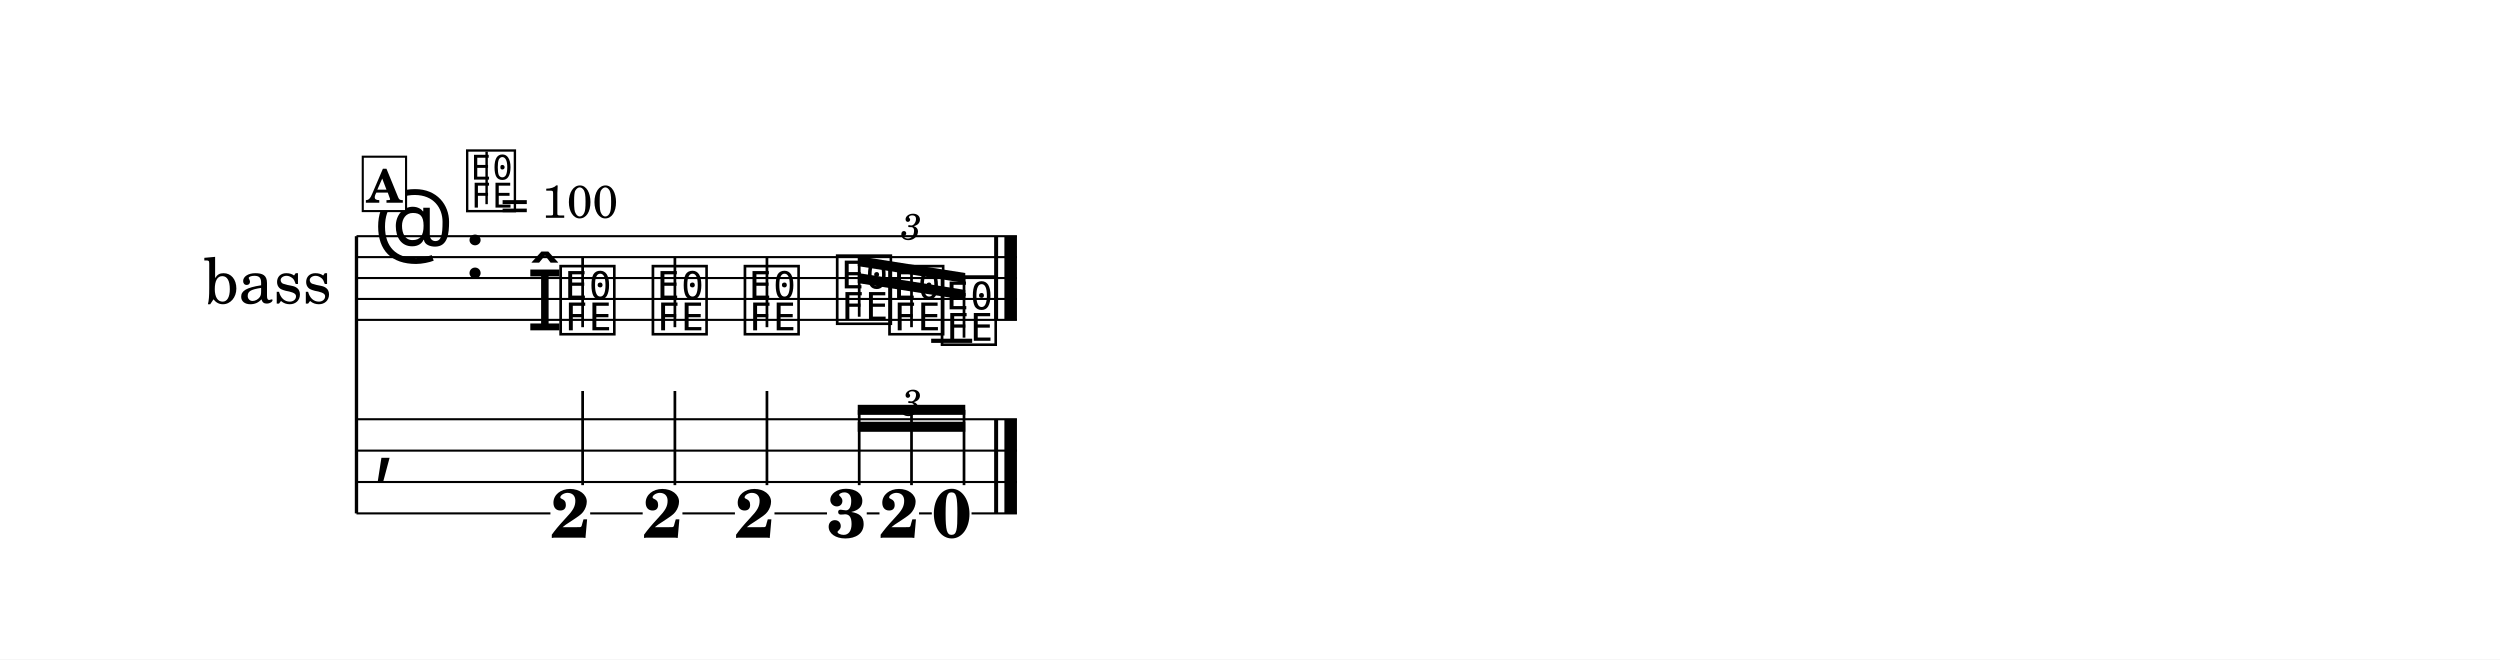
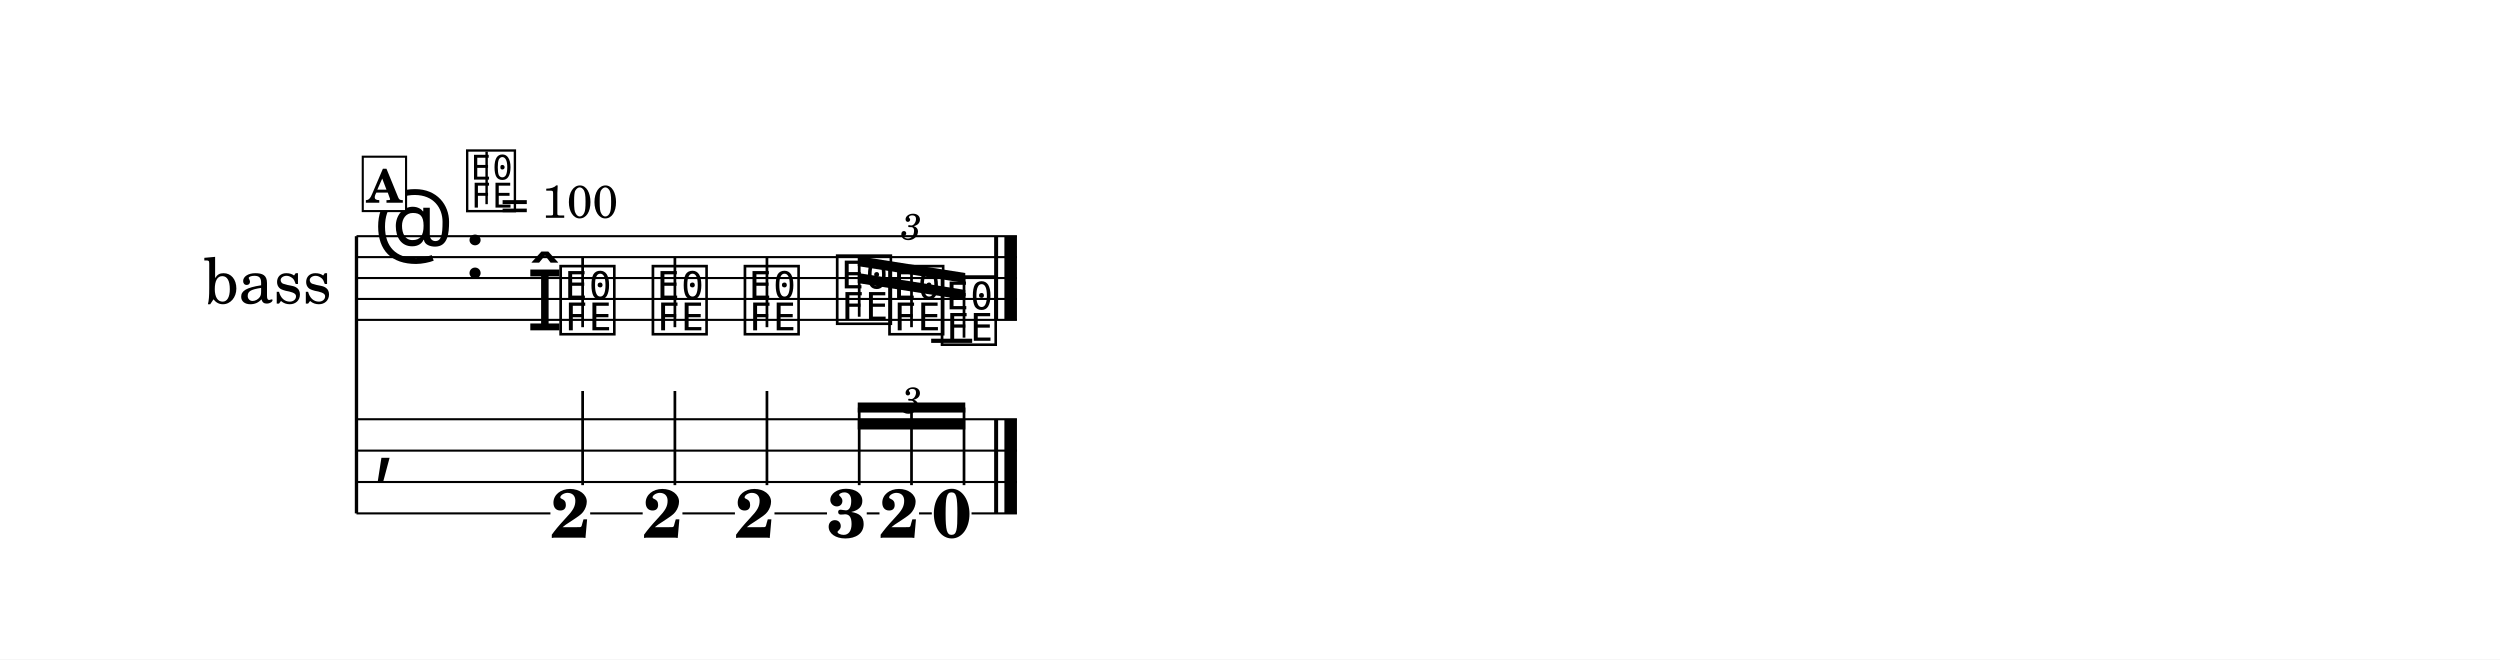
<svg xmlns="http://www.w3.org/2000/svg" width="1195.0" height="315.2" viewBox="0 0 119.50 31.52" font-family="TeX Gyre Schola, serif">
  <style>
  @font-face { font-family: 'Emmentaler'; src: local('Emmentaler'); }
  .music { font-family: 'Emmentaler', serif; }
</style>
  <rect x="0" y="0" width="119.50" height="31.52" fill="#FFFFFF" />
  <g transform="translate(8.54,0.00) scale(1,1)">
    <text x="4.25" y="13.29" font-size="3.00" text-anchor="middle" dominant-baseline="central">bass</text>
    <line x1="8.50" y1="11.29" x2="8.50" y2="24.54" stroke="#000000" stroke-width="0.160" />
    <line x1="8.50" y1="11.29" x2="40.07" y2="11.29" stroke="#000000" stroke-width="0.100" />
    <line x1="8.50" y1="12.29" x2="40.07" y2="12.29" stroke="#000000" stroke-width="0.100" />
    <line x1="8.50" y1="13.29" x2="40.07" y2="13.29" stroke="#000000" stroke-width="0.100" />
    <line x1="8.50" y1="14.29" x2="40.07" y2="14.29" stroke="#000000" stroke-width="0.100" />
    <line x1="8.50" y1="15.29" x2="40.07" y2="15.29" stroke="#000000" stroke-width="0.100" />
    <text class="music" x="9.30" y="12.29" font-size="4.00"></text>
    <text class="music" x="13.62" y="13.29" font-size="4.00" data-pos="10"></text>
    <line x1="35.97" y1="16.29" x2="37.93" y2="16.29" stroke="#000000" stroke-width="0.200" />
    <text class="music" x="16.62" y="15.79" font-size="4.00" data-pos="77"></text>
    <text class="music" x="18.07" y="15.79" font-size="4.00" data-pos="77"></text>
    <line x1="19.31" y1="15.64" x2="19.31" y2="12.29" stroke="#000000" stroke-width="0.130" />
    <text class="music" x="22.48" y="15.79" font-size="4.00" data-pos="82"></text>
    <line x1="23.72" y1="15.64" x2="23.72" y2="12.29" stroke="#000000" stroke-width="0.130" />
    <text class="music" x="26.88" y="15.79" font-size="4.00" data-pos="86"></text>
    <line x1="28.12" y1="15.64" x2="28.12" y2="12.29" stroke="#000000" stroke-width="0.130" />
    <text class="music" x="31.29" y="15.29" font-size="4.00" data-pos="103"></text>
    <text class="music" x="33.79" y="15.79" font-size="4.00" data-pos="109"></text>
    <text class="music" x="36.30" y="16.29" font-size="4.00" data-pos="113"></text>
    <rect x="38.98" y="11.29" width="0.19" height="4.00" data-pos="119" />
    <rect x="39.47" y="11.29" width="0.60" height="4.00" data-pos="119" />
    <text class="music" x="9.30" y="22.29" font-size="4.00"></text>
    <rect x="38.98" y="20.04" width="0.19" height="4.50" data-pos="119" />
    <rect x="39.47" y="20.04" width="0.60" height="4.50" data-pos="119" />
    <text x="18.72" y="25.70" font-size="3.30" font-weight="bold" text-anchor="middle" data-pos="77">2</text>
    <line x1="19.31" y1="23.19" x2="19.31" y2="18.69" stroke="#000000" stroke-width="0.130" />
    <text x="23.13" y="25.70" font-size="3.30" font-weight="bold" text-anchor="middle" data-pos="82">2</text>
    <line x1="23.72" y1="23.19" x2="23.72" y2="18.69" stroke="#000000" stroke-width="0.130" />
    <text x="27.53" y="25.70" font-size="3.30" font-weight="bold" text-anchor="middle" data-pos="86">2</text>
    <line x1="28.12" y1="23.19" x2="28.12" y2="18.69" stroke="#000000" stroke-width="0.130" />
    <text x="31.94" y="25.69" font-size="3.30" font-weight="bold" text-anchor="middle" data-pos="103">3</text>
    <text x="34.44" y="25.70" font-size="3.30" font-weight="bold" text-anchor="middle" data-pos="109">2</text>
    <text x="36.95" y="25.69" font-size="3.30" font-weight="bold" text-anchor="middle" data-pos="113">0</text>
    <line x1="8.50" y1="20.04" x2="40.07" y2="20.04" stroke="#000000" stroke-width="0.100" />
    <line x1="8.50" y1="21.54" x2="40.07" y2="21.54" stroke="#000000" stroke-width="0.100" />
    <line x1="8.50" y1="23.04" x2="40.07" y2="23.04" stroke="#000000" stroke-width="0.100" />
    <line x1="8.50" y1="24.54" x2="17.77" y2="24.54" stroke="#000000" stroke-width="0.100" />
    <line x1="19.67" y1="24.54" x2="22.18" y2="24.54" stroke="#000000" stroke-width="0.100" />
    <line x1="24.08" y1="24.54" x2="26.59" y2="24.54" stroke="#000000" stroke-width="0.100" />
    <line x1="28.48" y1="24.54" x2="30.99" y2="24.54" stroke="#000000" stroke-width="0.100" />
    <line x1="32.89" y1="24.54" x2="33.50" y2="24.54" stroke="#000000" stroke-width="0.100" />
    <line x1="35.39" y1="24.54" x2="36.00" y2="24.54" stroke="#000000" stroke-width="0.100" />
    <line x1="37.90" y1="24.54" x2="40.07" y2="24.54" stroke="#000000" stroke-width="0.100" />
    <polygon points="32.46,13.05 37.60,13.86 37.60,14.34 32.46,13.53" />
    <polygon points="32.46,12.24 37.60,13.05 37.60,13.53 32.46,12.72" />
    <line x1="32.53" y1="15.14" x2="32.53" y2="12.49" stroke="#000000" stroke-width="0.130" />
    <line x1="35.03" y1="15.64" x2="35.03" y2="12.89" stroke="#000000" stroke-width="0.130" />
    <line x1="37.54" y1="16.14" x2="37.54" y2="13.28" stroke="#000000" stroke-width="0.130" />
-     <polygon points="32.46,20.16 37.60,20.16 37.60,20.64 32.46,20.64" />
-     <polygon points="32.46,19.35 37.60,19.35 37.60,19.83 32.46,19.83" />
-     <line x1="32.53" y1="23.19" x2="32.53" y2="19.59" stroke="#000000" stroke-width="0.130" />
-     <line x1="35.03" y1="23.19" x2="35.03" y2="19.59" stroke="#000000" stroke-width="0.130" />
-     <line x1="37.54" y1="23.19" x2="37.54" y2="19.59" stroke="#000000" stroke-width="0.130" />
+     <polygon points="32.46,20.05 37.60,20.05 37.60,20.53 32.46,20.53" />
+     <polygon points="32.46,19.24 37.60,19.24 37.60,19.72 32.46,19.72" />
+     <line x1="32.53" y1="23.19" x2="32.53" y2="19.48" stroke="#000000" stroke-width="0.130" />
+     <line x1="35.03" y1="23.19" x2="35.03" y2="19.48" stroke="#000000" stroke-width="0.130" />
+     <line x1="37.54" y1="23.19" x2="37.54" y2="19.48" stroke="#000000" stroke-width="0.130" />
    <text x="35.03" y="10.74" font-size="1.75" font-style="italic" text-anchor="middle" dominant-baseline="central" data-pos="90">3</text>
-     <text x="35.03" y="19.15" font-size="1.75" font-style="italic" text-anchor="middle" dominant-baseline="central" data-pos="90">3</text>
+     <text x="35.03" y="19.04" font-size="1.75" font-style="italic" text-anchor="middle" dominant-baseline="central" data-pos="90">3</text>
    <text class="music" x="13.62" y="9.92" font-size="3.56" data-pos="0"></text>
    <line x1="14.72" y1="9.76" x2="14.72" y2="7.25" stroke="#000000" stroke-width="0.116" data-pos="0" />
    <text x="15.39" y="10.41" font-size="2.20" data-pos="0">= 100</text>
    <rect x="8.80" y="7.49" width="2.07" height="2.60" fill="#FFFFFF" stroke="#000000" stroke-width="0.100" data-pos="65" />
    <text x="9.83" y="9.69" font-size="2.20" font-weight="bold" text-anchor="middle" data-pos="65">A</text>
  </g>
</svg>
